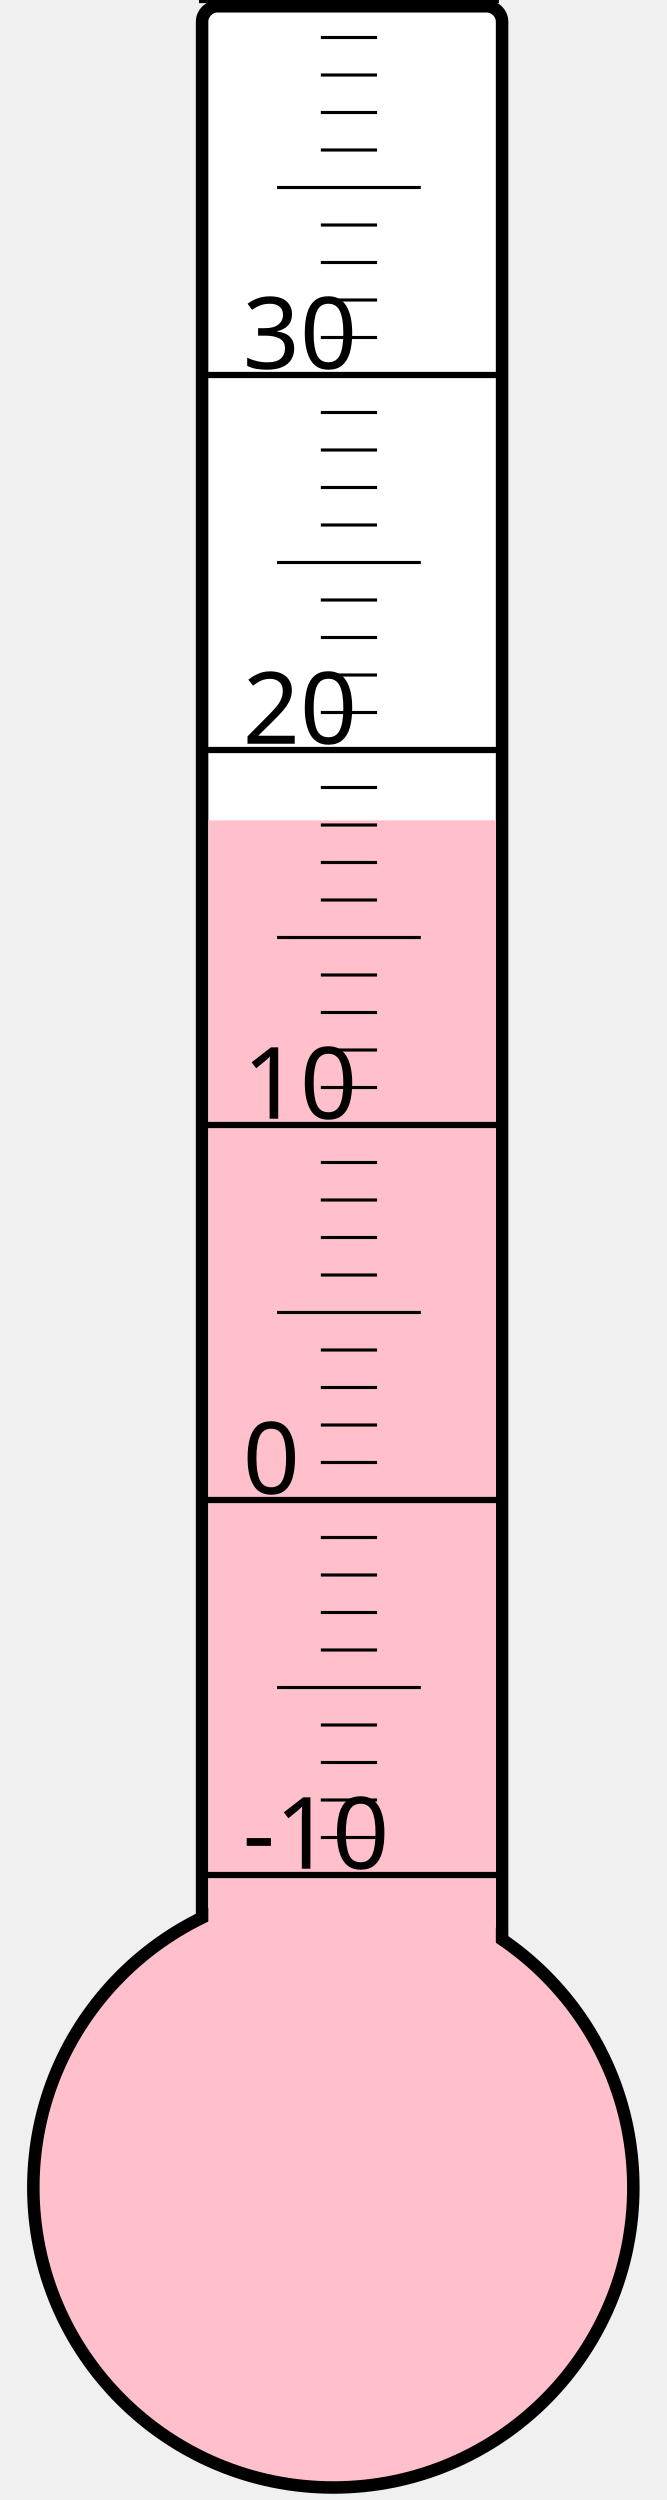
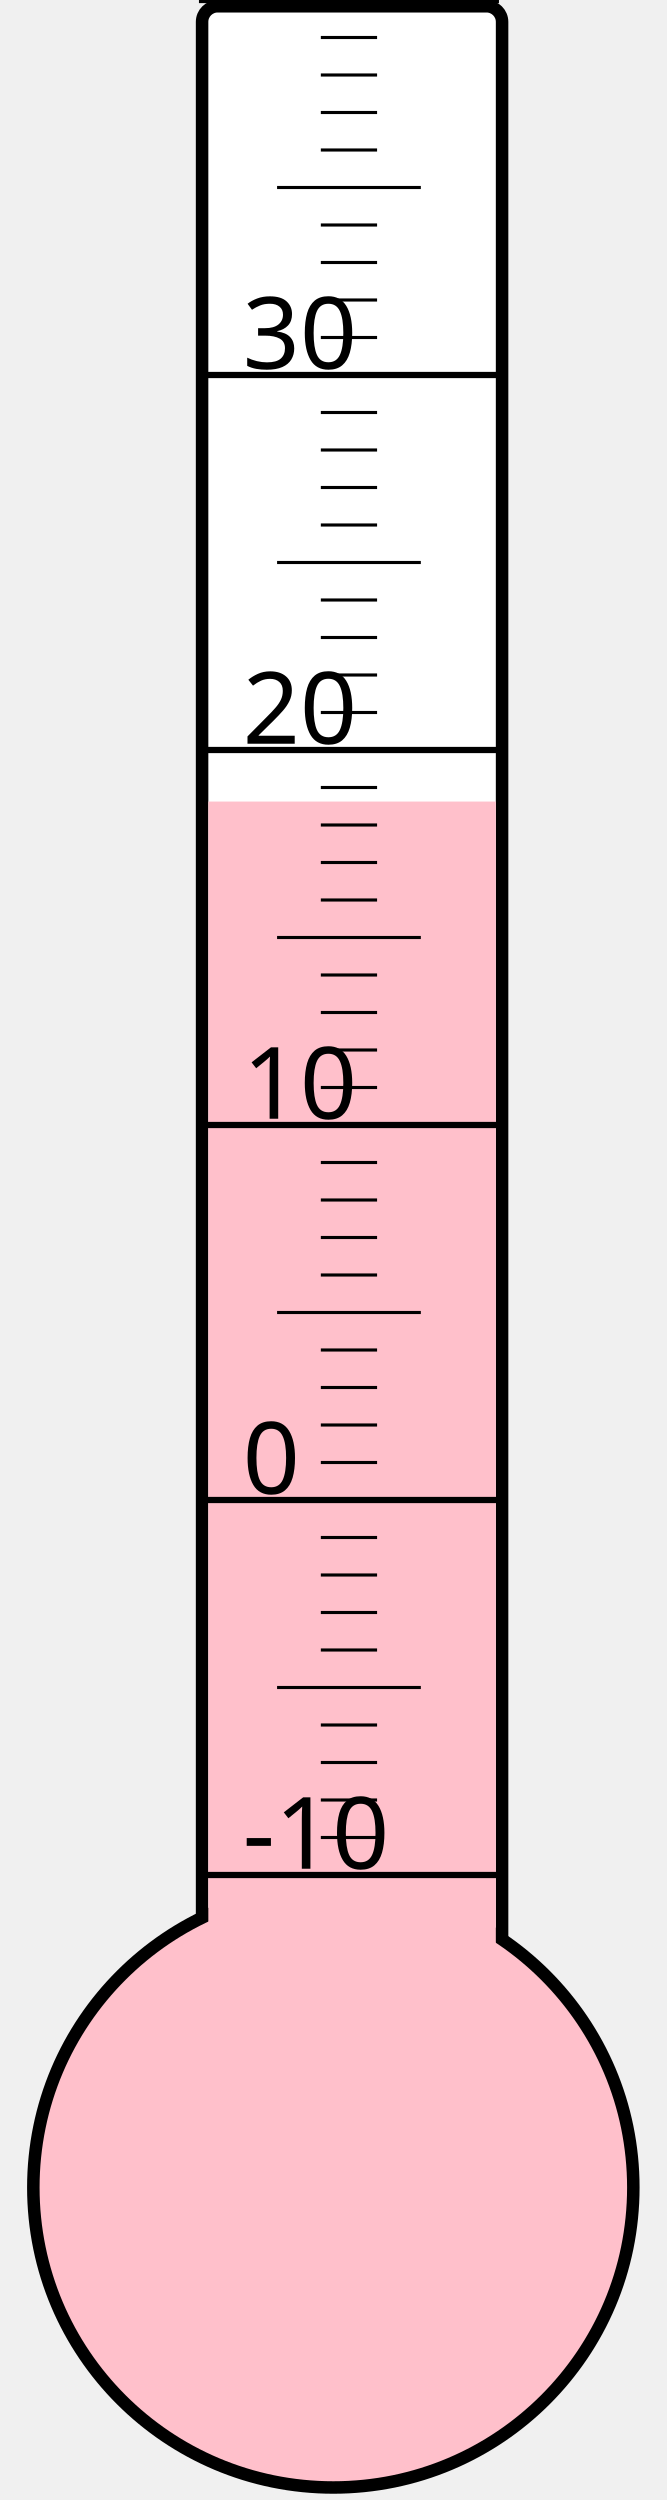
<svg xmlns="http://www.w3.org/2000/svg" width="40px" height="150px" viewBox="0 0 200 800">
  <rect width="200" height="800" x="0" y="0" style="fill: #ffffeb; fill-opacity: 0;" />
  <rect width="96" height="680" x="58" y="2" rx="5" ry="5" style="fill: white; fill-opacity: 1; stroke: black; stroke-width: 4;" />
  <circle cx="100" cy="700" r="96" style="fill: pink; stroke: black; stroke-width: 4;" />
-   <rect width="92" height="437.5" x="60" y="262.5" style="fill: pink; fill-opacity: 1; stroke-width: 0;" />
+   <rect width="92" height="443.5" x="60" y="256.5" style="fill: pink; fill-opacity: 1; stroke-width: 0;" />
  <text x="71" y="598" style="font-family: sans-serif; font-size: 24pt;">-10</text>
  <text x="71" y="478" style="font-family: sans-serif; font-size: 24pt;">0</text>
  <text x="71" y="358" style="font-family: sans-serif; font-size: 24pt;">10</text>
  <text x="71" y="238" style="font-family: sans-serif; font-size: 24pt;">20</text>
  <text x="71" y="118" style="font-family: sans-serif; font-size: 24pt;">30</text>
  <g style="stroke: black;">
    <line x1="57" y1="600" x2="153" y2="600" style="stroke-width: 2;" />
    <line x1="96" y1="588" x2="114" y2="588" style="stroke-width: 1;" />
    <line x1="96" y1="576" x2="114" y2="576" style="stroke-width: 1;" />
    <line x1="96" y1="564" x2="114" y2="564" style="stroke-width: 1;" />
    <line x1="96" y1="552" x2="114" y2="552" style="stroke-width: 1;" />
    <line x1="82" y1="540" x2="128" y2="540" style="stroke-width: 1;" />
    <line x1="96" y1="528" x2="114" y2="528" style="stroke-width: 1;" />
    <line x1="96" y1="516" x2="114" y2="516" style="stroke-width: 1;" />
    <line x1="96" y1="504" x2="114" y2="504" style="stroke-width: 1;" />
    <line x1="96" y1="492" x2="114" y2="492" style="stroke-width: 1;" />
    <line x1="57" y1="480" x2="153" y2="480" style="stroke-width: 2;" />
    <line x1="96" y1="468" x2="114" y2="468" style="stroke-width: 1;" />
    <line x1="96" y1="456" x2="114" y2="456" style="stroke-width: 1;" />
    <line x1="96" y1="444" x2="114" y2="444" style="stroke-width: 1;" />
    <line x1="96" y1="432" x2="114" y2="432" style="stroke-width: 1;" />
    <line x1="82" y1="420" x2="128" y2="420" style="stroke-width: 1;" />
    <line x1="96" y1="408" x2="114" y2="408" style="stroke-width: 1;" />
    <line x1="96" y1="396" x2="114" y2="396" style="stroke-width: 1;" />
    <line x1="96" y1="384" x2="114" y2="384" style="stroke-width: 1;" />
    <line x1="96" y1="372" x2="114" y2="372" style="stroke-width: 1;" />
    <line x1="57" y1="360" x2="153" y2="360" style="stroke-width: 2;" />
    <line x1="96" y1="348" x2="114" y2="348" style="stroke-width: 1;" />
    <line x1="96" y1="336" x2="114" y2="336" style="stroke-width: 1;" />
    <line x1="96" y1="324" x2="114" y2="324" style="stroke-width: 1;" />
    <line x1="96" y1="312" x2="114" y2="312" style="stroke-width: 1;" />
    <line x1="82" y1="300" x2="128" y2="300" style="stroke-width: 1;" />
    <line x1="96" y1="288" x2="114" y2="288" style="stroke-width: 1;" />
    <line x1="96" y1="276" x2="114" y2="276" style="stroke-width: 1;" />
    <line x1="96" y1="264" x2="114" y2="264" style="stroke-width: 1;" />
    <line x1="96" y1="252" x2="114" y2="252" style="stroke-width: 1;" />
    <line x1="57" y1="240" x2="153" y2="240" style="stroke-width: 2;" />
    <line x1="96" y1="228" x2="114" y2="228" style="stroke-width: 1;" />
    <line x1="96" y1="216" x2="114" y2="216" style="stroke-width: 1;" />
    <line x1="96" y1="204" x2="114" y2="204" style="stroke-width: 1;" />
    <line x1="96" y1="192" x2="114" y2="192" style="stroke-width: 1;" />
    <line x1="82" y1="180" x2="128" y2="180" style="stroke-width: 1;" />
    <line x1="96" y1="168" x2="114" y2="168" style="stroke-width: 1;" />
    <line x1="96" y1="156" x2="114" y2="156" style="stroke-width: 1;" />
    <line x1="96" y1="144" x2="114" y2="144" style="stroke-width: 1;" />
    <line x1="96" y1="132" x2="114" y2="132" style="stroke-width: 1;" />
    <line x1="57" y1="120" x2="153" y2="120" style="stroke-width: 2;" />
    <line x1="96" y1="108" x2="114" y2="108" style="stroke-width: 1;" />
    <line x1="96" y1="96" x2="114" y2="96" style="stroke-width: 1;" />
    <line x1="96" y1="84" x2="114" y2="84" style="stroke-width: 1;" />
    <line x1="96" y1="72" x2="114" y2="72" style="stroke-width: 1;" />
    <line x1="82" y1="60" x2="128" y2="60" style="stroke-width: 1;" />
    <line x1="96" y1="48" x2="114" y2="48" style="stroke-width: 1;" />
    <line x1="96" y1="36" x2="114" y2="36" style="stroke-width: 1;" />
    <line x1="96" y1="24" x2="114" y2="24" style="stroke-width: 1;" />
    <line x1="96" y1="12" x2="114" y2="12" style="stroke-width: 1;" />
    <line x1="57" y1="0" x2="153" y2="0" style="stroke-width: 2;" />
  </g>
</svg>
